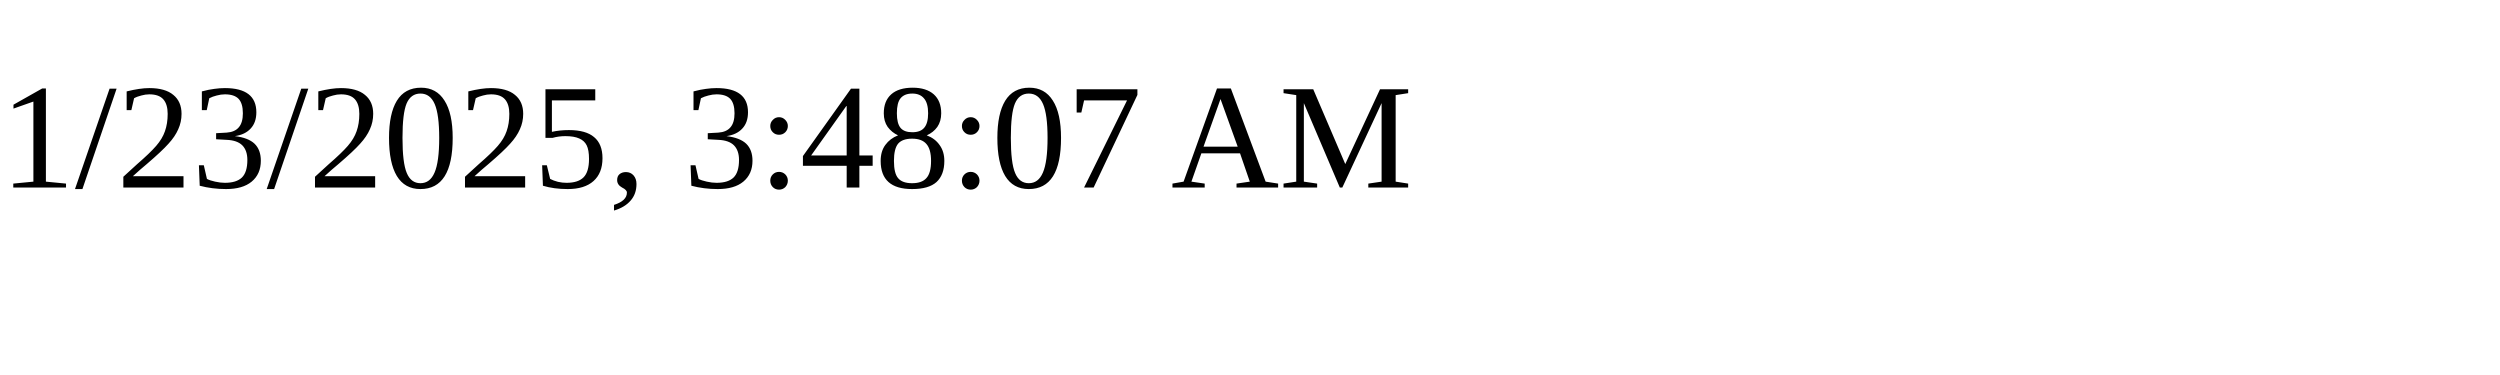
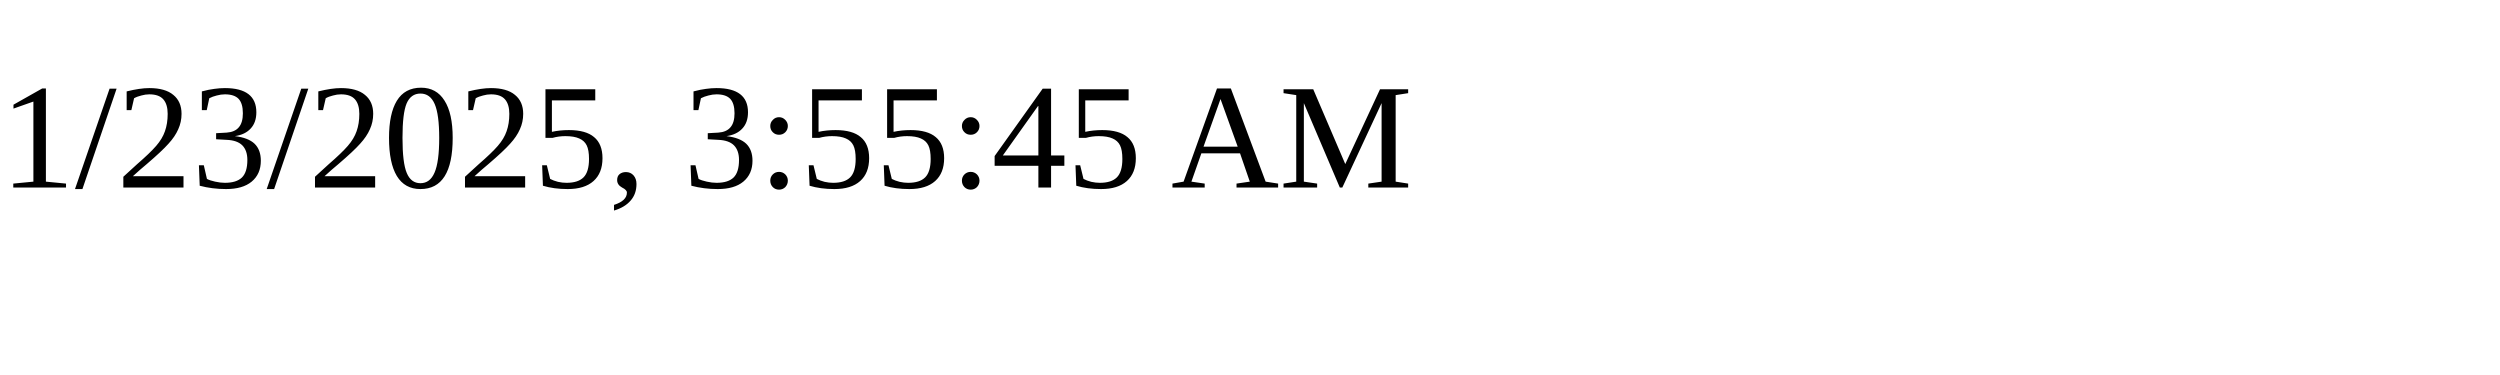
<svg xmlns="http://www.w3.org/2000/svg" height="30" width="200">
-   <text x="0" y="15">1/23/2025, 3:48:07 AM</text>
+   <text x="0" y="15">1/23/2025, 3:55:45 AM</text>
</svg>
